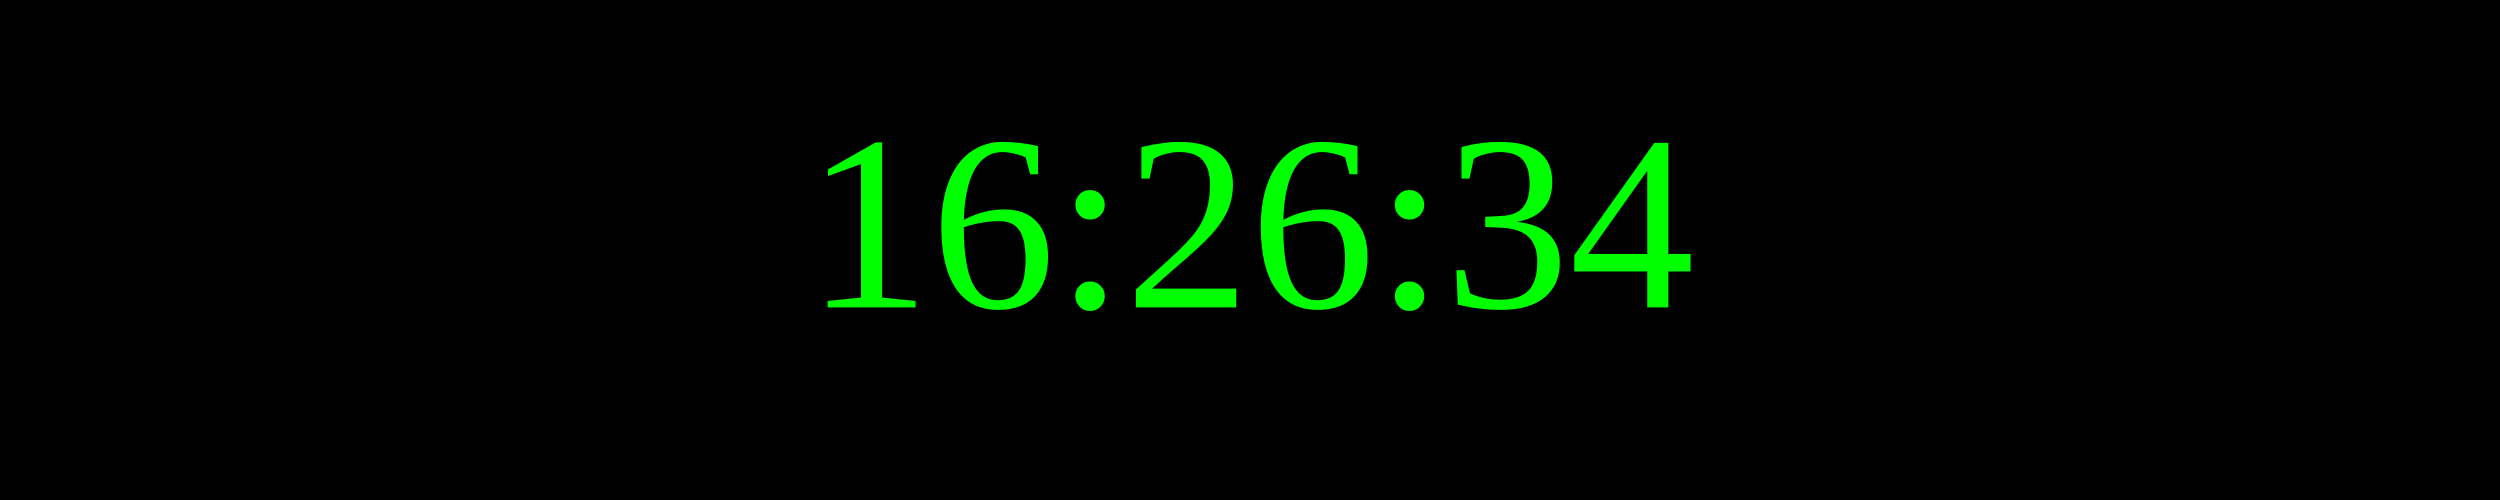
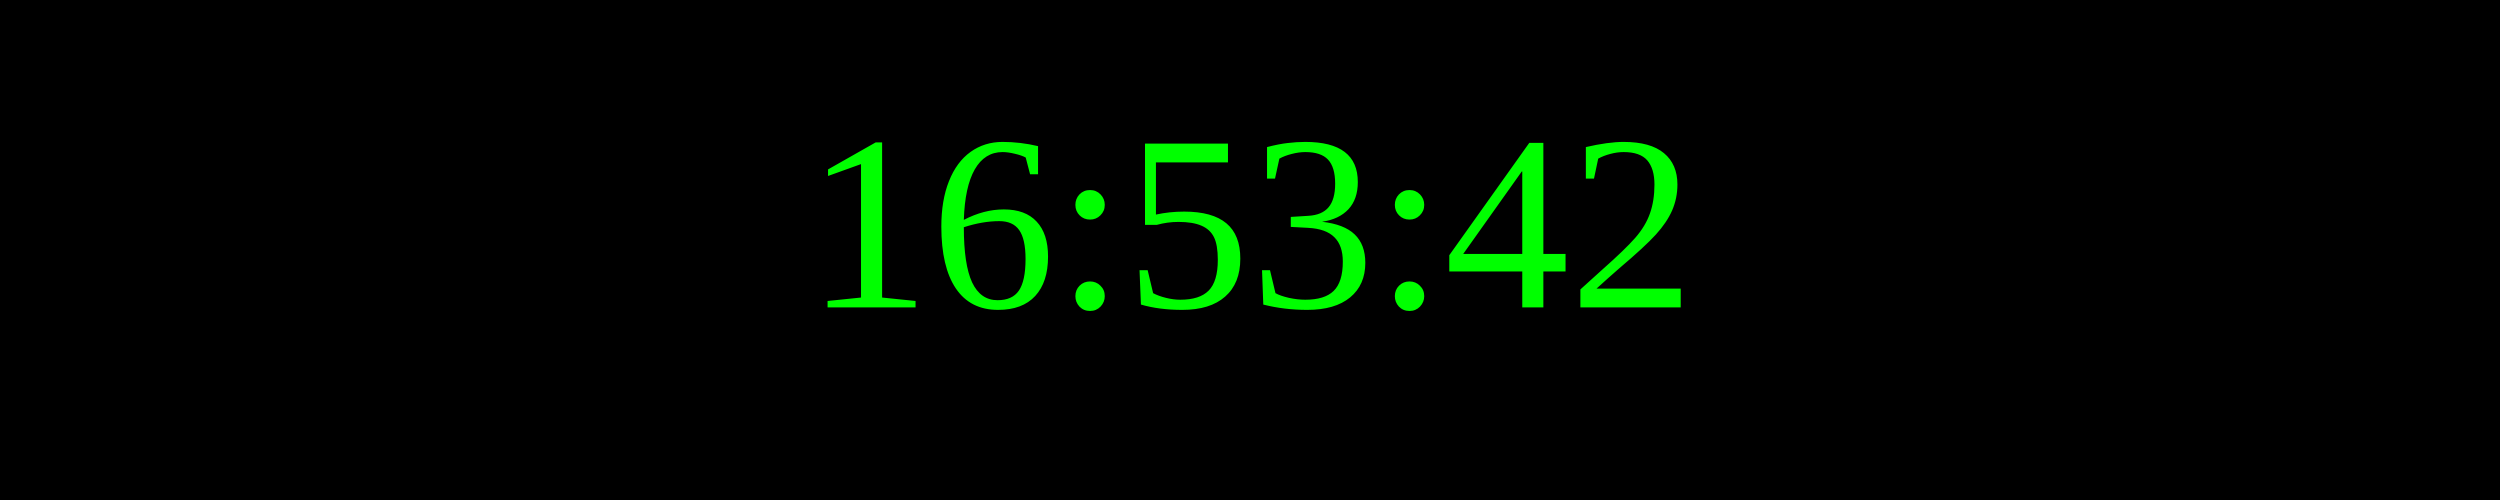
<svg xmlns="http://www.w3.org/2000/svg" width="250" height="50">
  <rect width="100%" height="100%" fill="black" />
  <text x="50%" y="50%" font-size="25" fill="lime" text-anchor="middle" dominant-baseline="middle">
- 16:26:34
+ 16:53:42
</text>
</svg>
